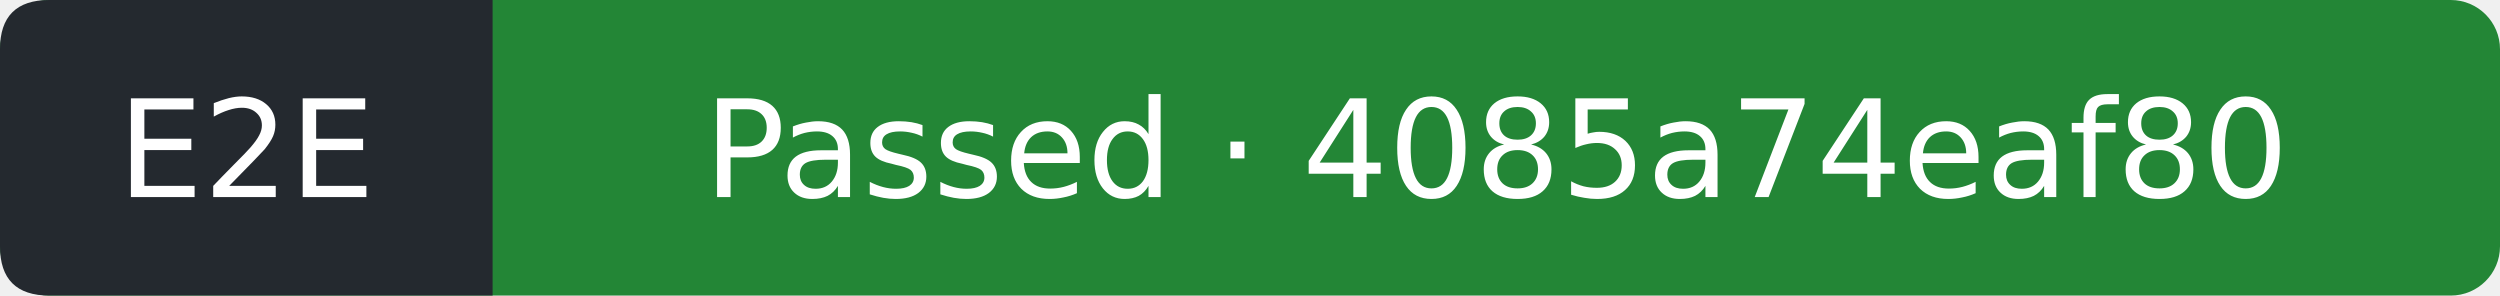
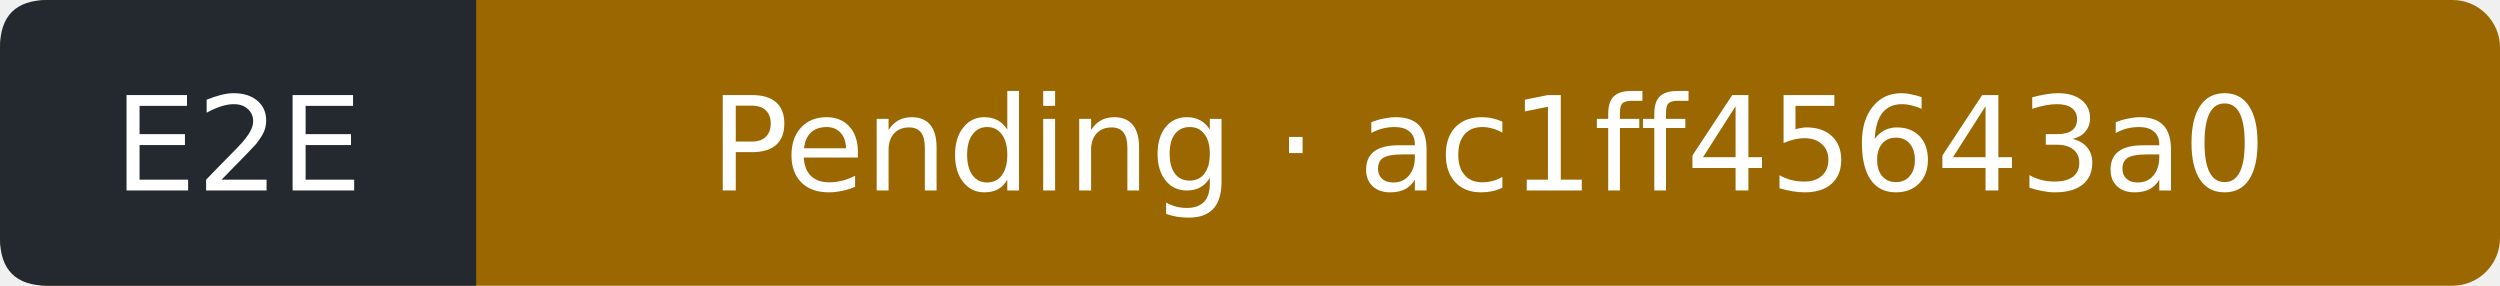
- <svg xmlns="http://www.w3.org/2000/svg" width="203" height="24" viewBox="0 0 203 24" role="img" aria-label="E2E: Passed; covered commit 4085a74eaf807af3ddc930fd08002b9372336c69; observed 2026-10-19T06:06:47Z">
-   <rect width="203" height="24" rx="4" fill="#238636" />
+ <svg xmlns="http://www.w3.org/2000/svg" width="210" height="24" viewBox="0 0 210 24" role="img" aria-label="E2E: Pending; covered commit ac1ff45643a0e61254be5139bfdf6fee3eb9fe7d; observed 2026-10-20T16:25:58Z">
+   <rect width="210" height="24" rx="4" fill="#9a6700" />
  <path d="M4 0H40V24H4Q0 24 0 20V4Q0 0 4 0" fill="#24292f" />
  <g fill="#fff" text-anchor="middle" font-family="Verdana,DejaVu Sans,sans-serif" font-size="11">
    <text x="20" y="16">E2E</text>
-     <text x="121.5" y="16">Passed · 4085a74eaf80</text>
+     <text x="125" y="16">Pending · ac1ff45643a0</text>
  </g>
</svg>
